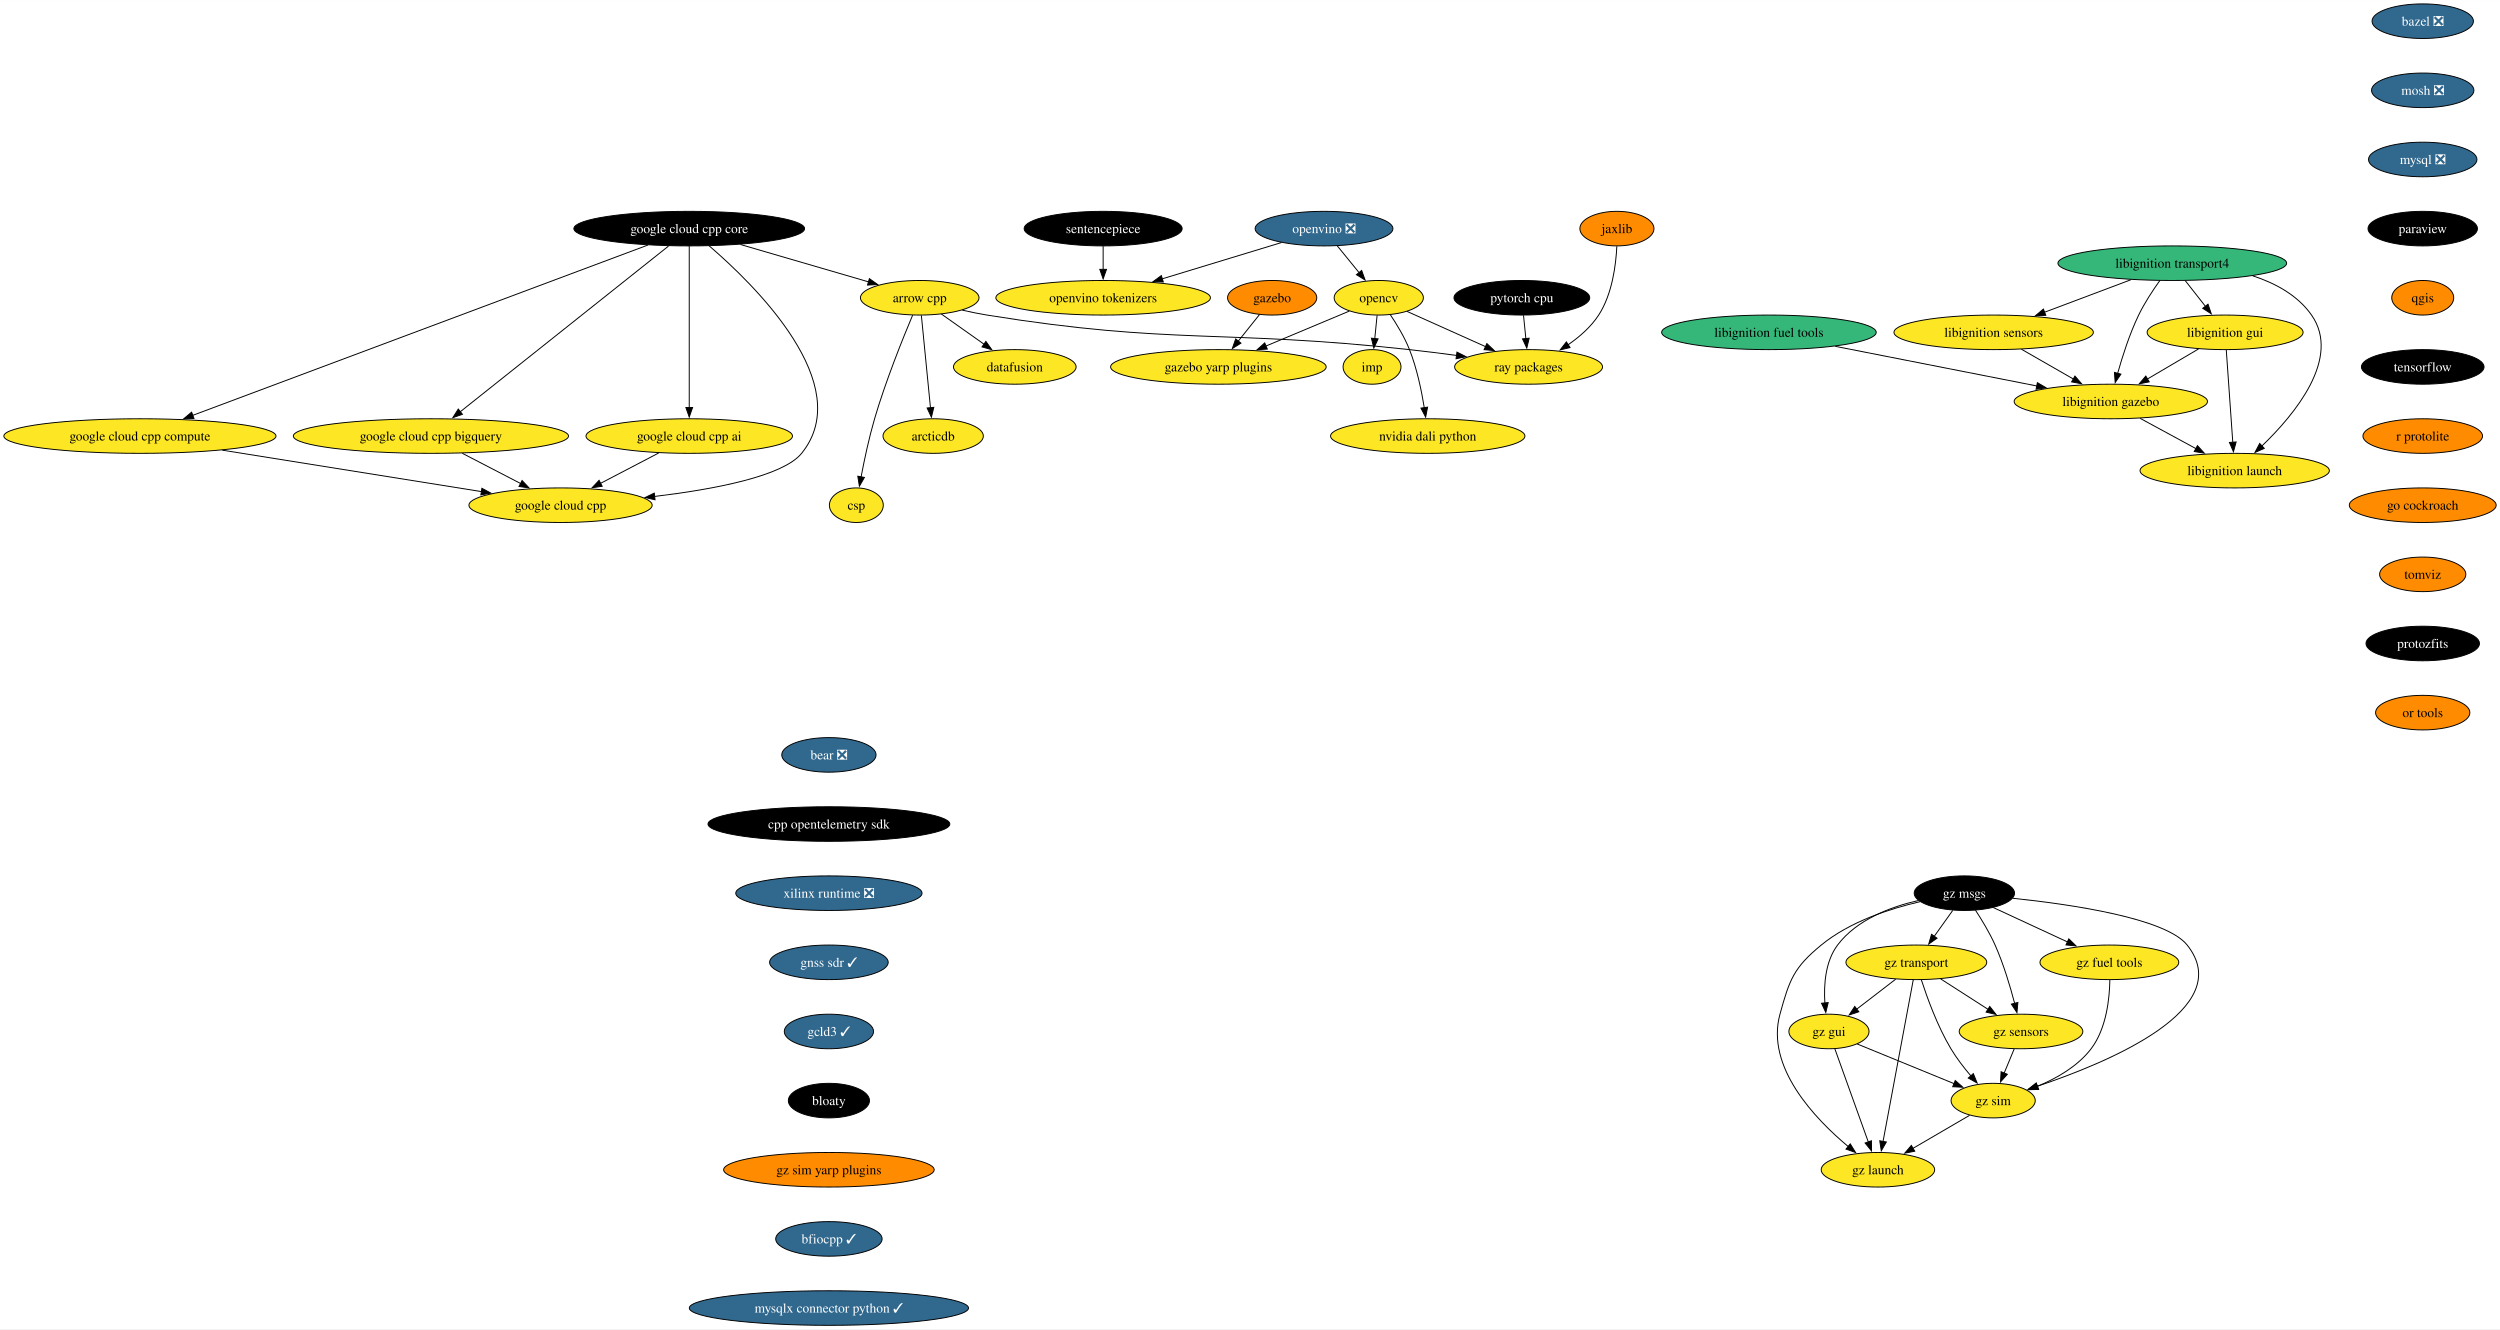
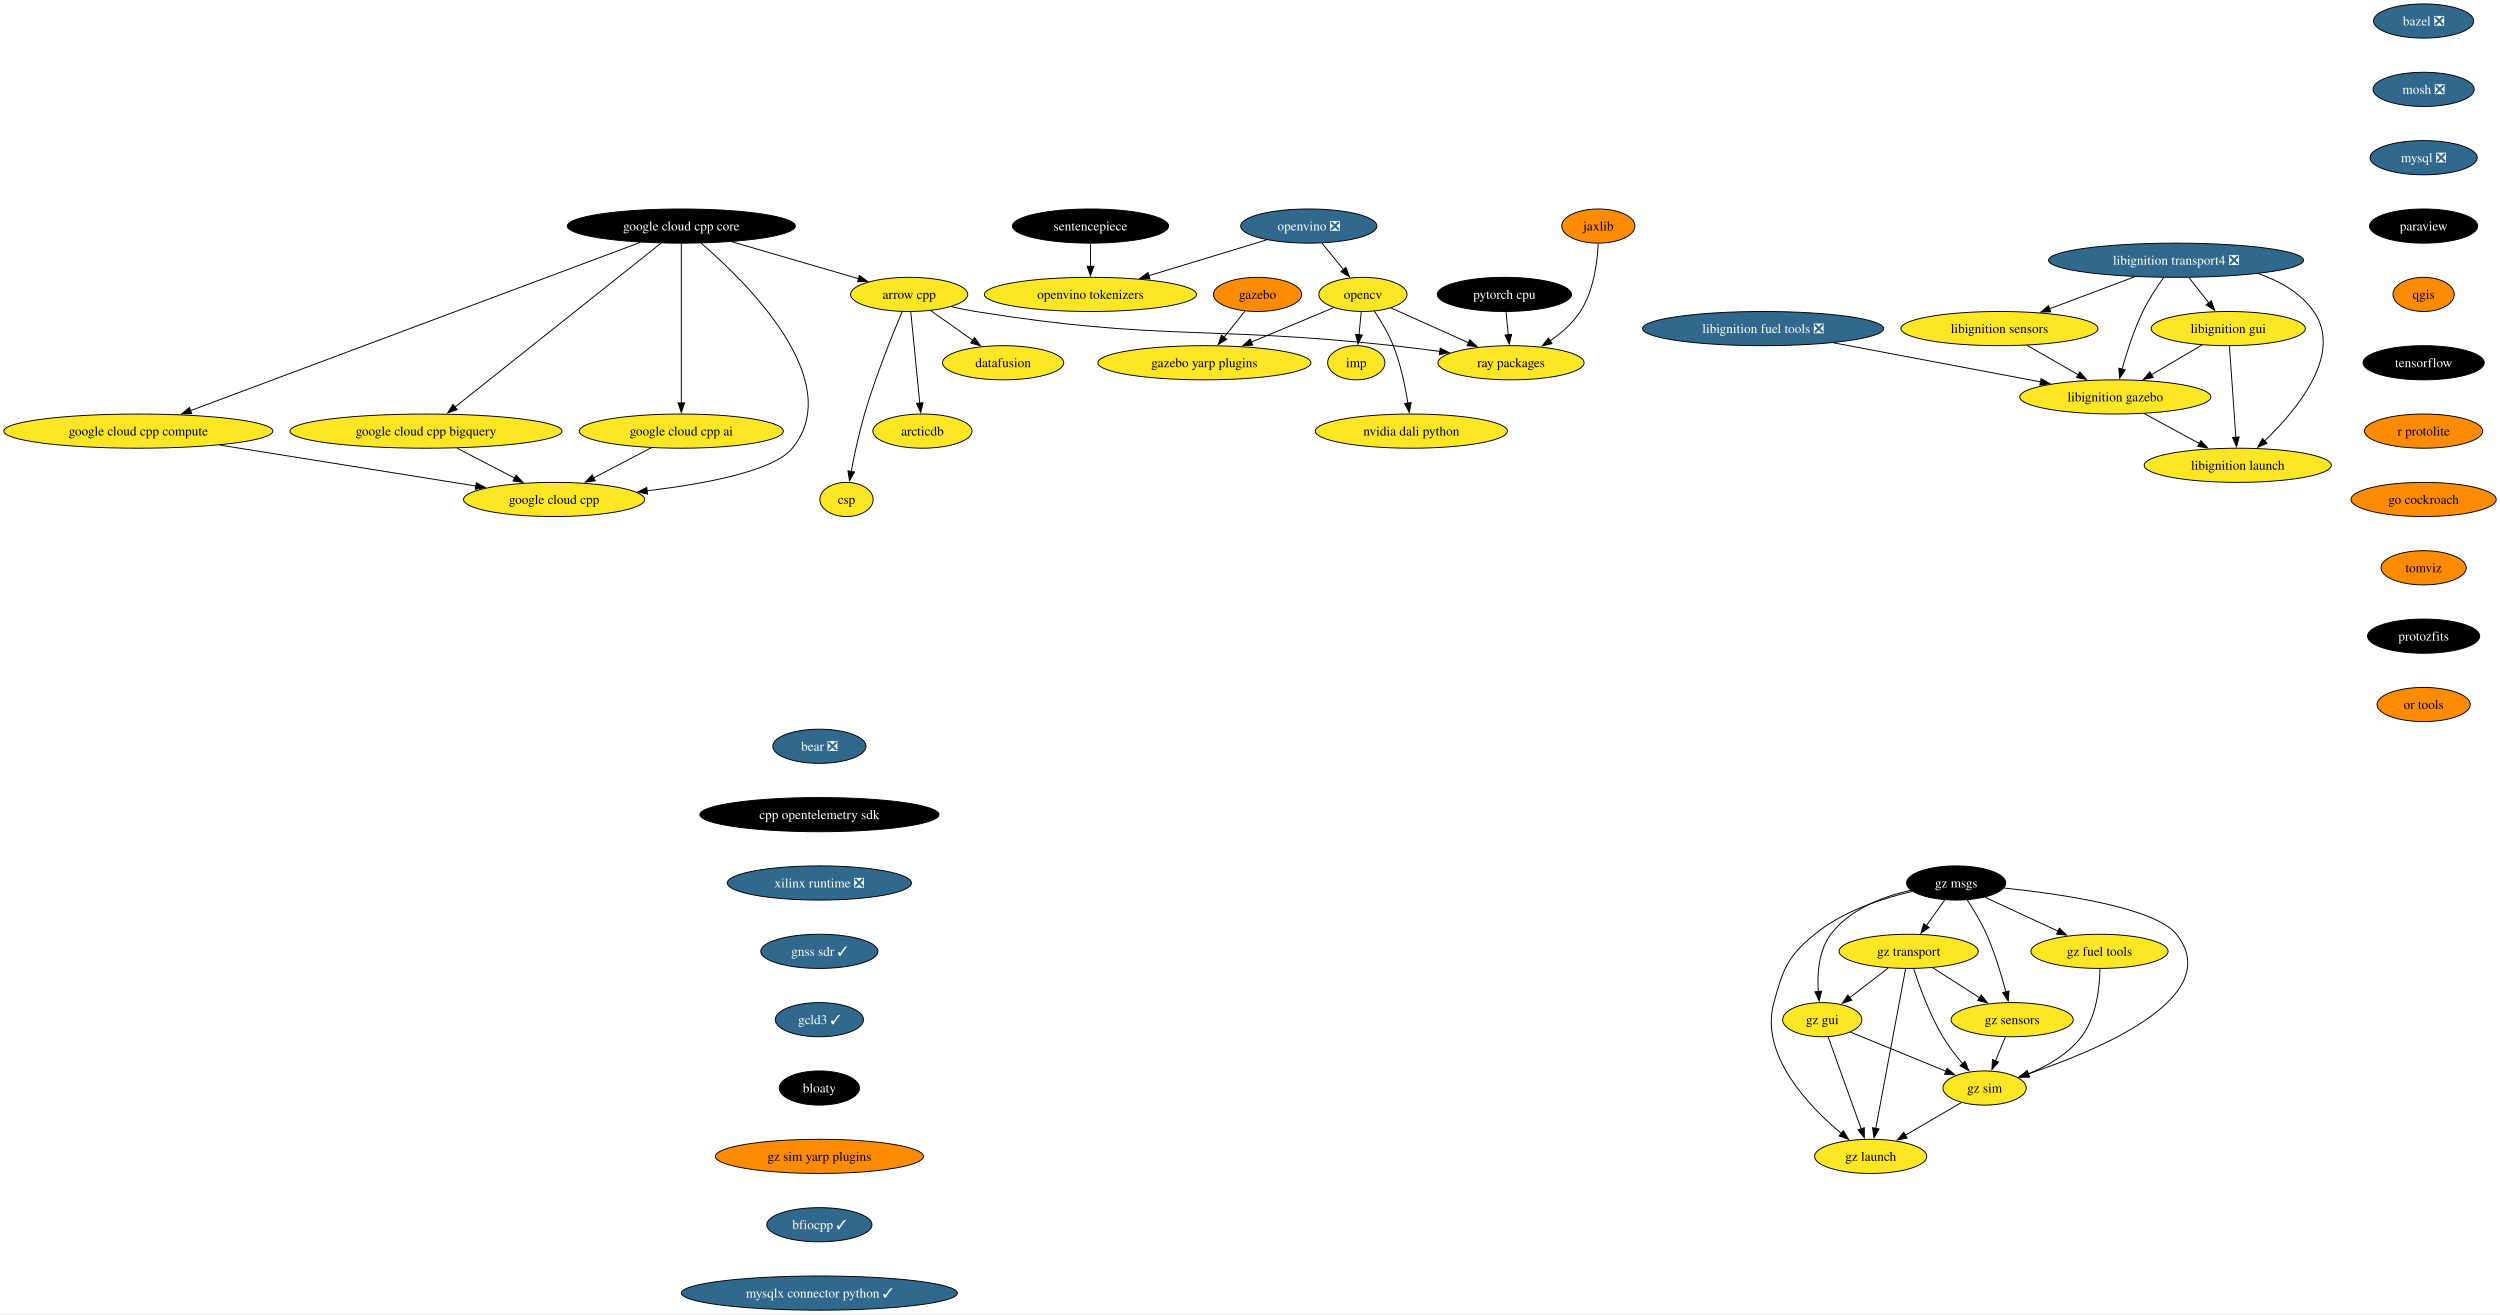
- <svg xmlns="http://www.w3.org/2000/svg" xmlns:xlink="http://www.w3.org/1999/xlink" width="2603pt" height="1384pt" viewBox="0.00 0.00 2603.24 1384.00">
+ <svg xmlns="http://www.w3.org/2000/svg" xmlns:xlink="http://www.w3.org/1999/xlink" width="2633pt" height="1384pt" viewBox="0.00 0.00 2633.50 1384.00">
  <g id="graph0" class="graph" transform="scale(1 1) rotate(0) translate(4 1380)">
-     <polygon fill="white" stroke="none" points="-4,4 -4,-1380 2599.24,-1380 2599.24,4 -4,4" />
+     <polygon fill="white" stroke="none" points="-4,4 -4,-1380 2629.5,-1380 2629.5,4 -4,4" />
    <g id="node1" class="node">
      <g id="a_node1">
        <a xlink:href="https://github.com/conda-forge/arrow-cpp-feedstock" xlink:title="arrow cpp">
          <ellipse fill="#fde725" stroke="black" cx="953.7" cy="-1070" rx="61.73" ry="18" />
          <text text-anchor="middle" x="953.7" y="-1065.33" font-family="Times,serif" font-size="14.00">arrow cpp</text>
        </a>
      </g>
    </g>
    <g id="node2" class="node">
      <g id="a_node2">
        <a xlink:href="https://github.com/conda-forge/ray-packages-feedstock" xlink:title="ray packages">
          <ellipse fill="#fde725" stroke="black" cx="1587.7" cy="-998" rx="76.99" ry="18" />
          <text text-anchor="middle" x="1587.7" y="-993.33" font-family="Times,serif" font-size="14.00">ray packages</text>
        </a>
      </g>
    </g>
    <g id="edge1" class="edge">
      <path fill="none" stroke="black" d="M997.92,-1057.15C1006.43,-1055.19 1015.3,-1053.35 1023.7,-1052 1217.4,-1020.75 1268.65,-1037.33 1463.7,-1016 1479.67,-1014.25 1496.76,-1012.1 1512.99,-1009.91" />
      <polygon fill="black" stroke="black" points="1513.13,-1013.43 1522.56,-1008.61 1512.18,-1006.49 1513.13,-1013.43" />
    </g>
    <g id="node3" class="node">
      <g id="a_node3">
        <a xlink:href="https://github.com/conda-forge/datafusion-feedstock" xlink:title="datafusion">
          <ellipse fill="#fde725" stroke="black" cx="1052.7" cy="-998" rx="63.84" ry="18" />
          <text text-anchor="middle" x="1052.7" y="-993.33" font-family="Times,serif" font-size="14.00">datafusion</text>
        </a>
      </g>
    </g>
    <g id="edge2" class="edge">
      <path fill="none" stroke="black" d="M976.16,-1053.12C989.36,-1043.78 1006.26,-1031.84 1020.81,-1021.55" />
      <polygon fill="black" stroke="black" points="1022.6,-1024.57 1028.75,-1015.94 1018.56,-1018.85 1022.6,-1024.57" />
    </g>
    <g id="node4" class="node">
      <g id="a_node4">
        <a xlink:href="https://github.com/conda-forge/arcticdb-feedstock" xlink:title="arcticdb">
          <ellipse fill="#fde725" stroke="black" cx="967.7" cy="-926" rx="52.26" ry="18" />
          <text text-anchor="middle" x="967.7" y="-921.33" font-family="Times,serif" font-size="14.00">arcticdb</text>
        </a>
      </g>
    </g>
    <g id="edge3" class="edge">
      <path fill="none" stroke="black" d="M955.42,-1051.59C957.78,-1027.61 962.07,-984.14 964.9,-955.42" />
      <polygon fill="black" stroke="black" points="968.37,-955.91 965.86,-945.62 961.4,-955.23 968.37,-955.91" />
    </g>
    <g id="node5" class="node">
      <g id="a_node5">
        <a xlink:href="https://github.com/conda-forge/csp-feedstock" xlink:title="csp">
          <ellipse fill="#fde725" stroke="black" cx="887.7" cy="-854" rx="28.06" ry="18" />
          <text text-anchor="middle" x="887.7" y="-849.33" font-family="Times,serif" font-size="14.00">csp</text>
        </a>
      </g>
    </g>
    <g id="edge4" class="edge">
      <path fill="none" stroke="black" d="M946.33,-1051.89C936.29,-1028.06 918.24,-983.38 906.7,-944 900.85,-924.04 896,-901.08 892.66,-883.48" />
      <polygon fill="black" stroke="black" points="896.12,-882.94 890.87,-873.74 889.23,-884.21 896.12,-882.94" />
    </g>
    <g id="node6" class="node">
      <g id="a_node6">
        <a xlink:href="https://github.com/conda-forge/bazel-feedstock/pull/247" xlink:title="bazel ❎">
-           <ellipse fill="#31688e" stroke="black" cx="2518.78" cy="-1358" rx="52.79" ry="18" />
-           <text text-anchor="middle" x="2518.78" y="-1353.32" font-family="Times,serif" font-size="14.00" fill="white">bazel ❎</text>
+           <ellipse fill="#31688e" stroke="black" cx="2549.04" cy="-1358" rx="52.79" ry="18" />
+           <text text-anchor="middle" x="2549.04" y="-1353.32" font-family="Times,serif" font-size="14.00" fill="white">bazel ❎</text>
        </a>
      </g>
    </g>
    <g id="node7" class="node">
      <g id="a_node7">
        <a xlink:href="https://github.com/conda-forge/mosh-feedstock/pull/41" xlink:title="mosh ❎">
-           <ellipse fill="#31688e" stroke="black" cx="2518.78" cy="-1286" rx="53.31" ry="18" />
-           <text text-anchor="middle" x="2518.78" y="-1281.32" font-family="Times,serif" font-size="14.00" fill="white">mosh ❎</text>
+           <ellipse fill="#31688e" stroke="black" cx="2549.04" cy="-1286" rx="53.31" ry="18" />
+           <text text-anchor="middle" x="2549.04" y="-1281.32" font-family="Times,serif" font-size="14.00" fill="white">mosh ❎</text>
        </a>
      </g>
    </g>
    <g id="node8" class="node">
      <g id="a_node8">
        <a xlink:href="https://github.com/conda-forge/mysql-feedstock/pull/104" xlink:title="mysql ❎">
-           <ellipse fill="#31688e" stroke="black" cx="2518.78" cy="-1214" rx="56.47" ry="18" />
-           <text text-anchor="middle" x="2518.78" y="-1209.32" font-family="Times,serif" font-size="14.00" fill="white">mysql ❎</text>
+           <ellipse fill="#31688e" stroke="black" cx="2549.04" cy="-1214" rx="56.47" ry="18" />
+           <text text-anchor="middle" x="2549.04" y="-1209.32" font-family="Times,serif" font-size="14.00" fill="white">mysql ❎</text>
        </a>
      </g>
    </g>
    <g id="node9" class="node">
      <g id="a_node9">
        <a xlink:href="https://github.com/conda-forge/paraview-feedstock" xlink:title="paraview">
-           <ellipse fill="#000000" stroke="black" cx="2518.78" cy="-1142" rx="57" ry="18" />
-           <text text-anchor="middle" x="2518.78" y="-1137.33" font-family="Times,serif" font-size="14.00" fill="white">paraview</text>
+           <ellipse fill="#000000" stroke="black" cx="2549.04" cy="-1142" rx="57" ry="18" />
+           <text text-anchor="middle" x="2549.04" y="-1137.33" font-family="Times,serif" font-size="14.00" fill="white">paraview</text>
        </a>
      </g>
    </g>
    <g id="node14" class="node">
      <g id="a_node14">
        <a xlink:href="https://github.com/conda-forge/qgis-feedstock" xlink:title="qgis">
-           <ellipse fill="#ff8c00" stroke="black" cx="2518.78" cy="-1070" rx="32.27" ry="18" />
-           <text text-anchor="middle" x="2518.78" y="-1065.33" font-family="Times,serif" font-size="14.00">qgis</text>
+           <ellipse fill="#ff8c00" stroke="black" cx="2549.04" cy="-1070" rx="32.27" ry="18" />
+           <text text-anchor="middle" x="2549.04" y="-1065.33" font-family="Times,serif" font-size="14.00">qgis</text>
        </a>
      </g>
    </g>
    <g id="node10" class="node">
      <g id="a_node10">
        <a xlink:href="https://github.com/conda-forge/opencv-feedstock" xlink:title="opencv">
          <ellipse fill="#fde725" stroke="black" cx="1431.7" cy="-1070" rx="46.47" ry="18" />
          <text text-anchor="middle" x="1431.7" y="-1065.33" font-family="Times,serif" font-size="14.00">opencv</text>
        </a>
      </g>
    </g>
    <g id="edge8" class="edge">
      <path fill="none" stroke="black" d="M1461.04,-1055.83C1484.08,-1045.5 1516.55,-1030.93 1542.85,-1019.13" />
      <polygon fill="black" stroke="black" points="1544.25,-1022.33 1551.94,-1015.05 1541.38,-1015.95 1544.25,-1022.33" />
    </g>
    <g id="node11" class="node">
      <g id="a_node11">
        <a xlink:href="https://github.com/conda-forge/imp-feedstock" xlink:title="imp">
          <ellipse fill="#fde725" stroke="black" cx="1424.7" cy="-998" rx="30.16" ry="18" />
          <text text-anchor="middle" x="1424.7" y="-993.33" font-family="Times,serif" font-size="14.00">imp</text>
        </a>
      </g>
    </g>
    <g id="edge9" class="edge">
      <path fill="none" stroke="black" d="M1429.97,-1051.7C1429.24,-1044.41 1428.37,-1035.73 1427.55,-1027.54" />
      <polygon fill="black" stroke="black" points="1431.04,-1027.21 1426.56,-1017.61 1424.07,-1027.91 1431.04,-1027.21" />
    </g>
    <g id="node12" class="node">
      <g id="a_node12">
        <a xlink:href="https://github.com/conda-forge/gazebo-yarp-plugins-feedstock" xlink:title="gazebo yarp plugins">
          <ellipse fill="#fde725" stroke="black" cx="1264.7" cy="-998" rx="112.24" ry="18" />
          <text text-anchor="middle" x="1264.7" y="-993.33" font-family="Times,serif" font-size="14.00">gazebo yarp plugins</text>
        </a>
      </g>
    </g>
    <g id="edge10" class="edge">
      <path fill="none" stroke="black" d="M1401.07,-1056.16C1376.77,-1045.98 1342.33,-1031.54 1314.14,-1019.72" />
      <polygon fill="black" stroke="black" points="1315.64,-1016.56 1305.07,-1015.92 1312.94,-1023.01 1315.64,-1016.56" />
    </g>
    <g id="node13" class="node">
      <g id="a_node13">
        <a xlink:href="https://github.com/conda-forge/nvidia-dali-python-feedstock" xlink:title="nvidia dali python">
          <ellipse fill="#fde725" stroke="black" cx="1482.7" cy="-926" rx="101.19" ry="18" />
          <text text-anchor="middle" x="1482.7" y="-921.33" font-family="Times,serif" font-size="14.00">nvidia dali python</text>
        </a>
      </g>
    </g>
    <g id="edge11" class="edge">
      <path fill="none" stroke="black" d="M1443.59,-1052.56C1450.39,-1042.46 1458.56,-1028.99 1463.7,-1016 1471.4,-996.54 1476.22,-973.4 1479.07,-955.59" />
      <polygon fill="black" stroke="black" points="1482.53,-956.12 1480.53,-945.72 1475.61,-955.1 1482.53,-956.12" />
    </g>
    <g id="node15" class="node">
      <g id="a_node15">
        <a xlink:href="https://github.com/conda-forge/tensorflow-feedstock" xlink:title="tensorflow">
-           <ellipse fill="#000000" stroke="black" cx="2518.78" cy="-998" rx="63.84" ry="18" />
-           <text text-anchor="middle" x="2518.78" y="-993.33" font-family="Times,serif" font-size="14.00" fill="white">tensorflow</text>
+           <ellipse fill="#000000" stroke="black" cx="2549.04" cy="-998" rx="63.84" ry="18" />
+           <text text-anchor="middle" x="2549.04" y="-993.33" font-family="Times,serif" font-size="14.00" fill="white">tensorflow</text>
        </a>
      </g>
    </g>
    <g id="node16" class="node">
      <g id="a_node16">
        <a xlink:href="https://github.com/conda-forge/r-protolite-feedstock" xlink:title="r protolite">
-           <ellipse fill="#ff8c00" stroke="black" cx="2518.78" cy="-926" rx="62.26" ry="18" />
-           <text text-anchor="middle" x="2518.78" y="-921.33" font-family="Times,serif" font-size="14.00">r protolite</text>
+           <ellipse fill="#ff8c00" stroke="black" cx="2549.04" cy="-926" rx="62.26" ry="18" />
+           <text text-anchor="middle" x="2549.04" y="-921.33" font-family="Times,serif" font-size="14.00">r protolite</text>
        </a>
      </g>
    </g>
    <g id="node17" class="node">
      <g id="a_node17">
        <a xlink:href="https://github.com/conda-forge/go-cockroach-feedstock" xlink:title="go cockroach">
-           <ellipse fill="#ff8c00" stroke="black" cx="2518.78" cy="-854" rx="76.46" ry="18" />
-           <text text-anchor="middle" x="2518.78" y="-849.33" font-family="Times,serif" font-size="14.00">go cockroach</text>
+           <ellipse fill="#ff8c00" stroke="black" cx="2549.04" cy="-854" rx="76.46" ry="18" />
+           <text text-anchor="middle" x="2549.04" y="-849.33" font-family="Times,serif" font-size="14.00">go cockroach</text>
        </a>
      </g>
    </g>
    <g id="node28" class="node">
      <g id="a_node28">
        <a xlink:href="https://github.com/conda-forge/tomviz-feedstock" xlink:title="tomviz">
-           <ellipse fill="#ff8c00" stroke="black" cx="2518.78" cy="-782" rx="44.9" ry="18" />
-           <text text-anchor="middle" x="2518.78" y="-777.33" font-family="Times,serif" font-size="14.00">tomviz</text>
+           <ellipse fill="#ff8c00" stroke="black" cx="2549.04" cy="-782" rx="44.9" ry="18" />
+           <text text-anchor="middle" x="2549.04" y="-777.33" font-family="Times,serif" font-size="14.00">tomviz</text>
        </a>
      </g>
    </g>
    <g id="node18" class="node">
      <g id="a_node18">
        <a xlink:href="https://github.com/conda-forge/pytorch-cpu-feedstock" xlink:title="pytorch cpu">
          <ellipse fill="#000000" stroke="black" cx="1580.7" cy="-1070" rx="70.68" ry="18" />
          <text text-anchor="middle" x="1580.7" y="-1065.33" font-family="Times,serif" font-size="14.00" fill="white">pytorch cpu</text>
        </a>
      </g>
    </g>
    <g id="edge16" class="edge">
      <path fill="none" stroke="black" d="M1582.43,-1051.7C1583.16,-1044.41 1584.03,-1035.73 1584.85,-1027.54" />
      <polygon fill="black" stroke="black" points="1588.33,-1027.91 1585.84,-1017.61 1581.36,-1027.21 1588.33,-1027.91" />
    </g>
    <g id="node19" class="node">
      <g id="a_node19">
        <a xlink:href="https://github.com/conda-forge/jaxlib-feedstock" xlink:title="jaxlib">
          <ellipse fill="#ff8c00" stroke="black" cx="1679.7" cy="-1142" rx="38.58" ry="18" />
          <text text-anchor="middle" x="1679.7" y="-1137.33" font-family="Times,serif" font-size="14.00">jaxlib</text>
        </a>
      </g>
    </g>
    <g id="edge17" class="edge">
      <path fill="none" stroke="black" d="M1679.59,-1123.54C1678.7,-1104.51 1674.91,-1073.85 1660.7,-1052 1652.68,-1039.67 1640.73,-1029.26 1628.8,-1021.01" />
      <polygon fill="black" stroke="black" points="1630.88,-1018.19 1620.58,-1015.69 1627.07,-1024.06 1630.88,-1018.19" />
    </g>
    <g id="node20" class="node">
      <g id="a_node20">
-         <a xlink:href="https://github.com/conda-forge/libignition-transport4-feedstock" xlink:title="libignition transport4">
-           <ellipse fill="#35b779" stroke="black" cx="2257.99" cy="-1106" rx="119.08" ry="18" />
-           <text text-anchor="middle" x="2257.99" y="-1101.33" font-family="Times,serif" font-size="14.00">libignition transport4</text>
+         <a xlink:href="https://github.com/conda-forge/libignition-transport4-feedstock/pull/102" xlink:title="libignition transport4 ❎">
+           <ellipse fill="#31688e" stroke="black" cx="2288.25" cy="-1106" rx="134.33" ry="18" />
+           <text text-anchor="middle" x="2288.25" y="-1101.33" font-family="Times,serif" font-size="14.00" fill="white">libignition transport4 ❎</text>
        </a>
      </g>
    </g>
    <g id="node21" class="node">
      <g id="a_node21">
        <a xlink:href="https://github.com/conda-forge/libignition-sensors-feedstock" xlink:title="libignition sensors">
-           <ellipse fill="#fde725" stroke="black" cx="2071.99" cy="-1034" rx="103.82" ry="18" />
-           <text text-anchor="middle" x="2071.99" y="-1029.33" font-family="Times,serif" font-size="14.00">libignition sensors</text>
+           <ellipse fill="#fde725" stroke="black" cx="2102.25" cy="-1034" rx="103.82" ry="18" />
+           <text text-anchor="middle" x="2102.25" y="-1029.33" font-family="Times,serif" font-size="14.00">libignition sensors</text>
        </a>
      </g>
    </g>
    <g id="edge18" class="edge">
-       <path fill="none" stroke="black" d="M2214.85,-1088.76C2188.02,-1078.67 2153.32,-1065.61 2124.84,-1054.89" />
-       <polygon fill="black" stroke="black" points="2126.27,-1051.69 2115.67,-1051.44 2123.8,-1058.24 2126.27,-1051.69" />
+       <path fill="none" stroke="black" d="M2244.64,-1088.59C2217.79,-1078.48 2183.2,-1065.47 2154.84,-1054.79" />
+       <polygon fill="black" stroke="black" points="2156.31,-1051.61 2145.72,-1051.36 2153.85,-1058.16 2156.31,-1051.61" />
    </g>
    <g id="node22" class="node">
      <g id="a_node22">
        <a xlink:href="https://github.com/conda-forge/libignition-gui-feedstock" xlink:title="libignition gui">
-           <ellipse fill="#fde725" stroke="black" cx="2312.99" cy="-1034" rx="81.2" ry="18" />
-           <text text-anchor="middle" x="2312.99" y="-1029.33" font-family="Times,serif" font-size="14.00">libignition gui</text>
+           <ellipse fill="#fde725" stroke="black" cx="2343.25" cy="-1034" rx="81.2" ry="18" />
+           <text text-anchor="middle" x="2343.25" y="-1029.33" font-family="Times,serif" font-size="14.00">libignition gui</text>
        </a>
      </g>
    </g>
    <g id="edge19" class="edge">
-       <path fill="none" stroke="black" d="M2271.59,-1087.7C2277.92,-1079.64 2285.58,-1069.89 2292.58,-1060.98" />
-       <polygon fill="black" stroke="black" points="2295.19,-1063.32 2298.62,-1053.29 2289.69,-1059 2295.19,-1063.32" />
+       <path fill="none" stroke="black" d="M2301.84,-1087.7C2308.17,-1079.64 2315.83,-1069.89 2322.83,-1060.98" />
+       <polygon fill="black" stroke="black" points="2325.45,-1063.32 2328.88,-1053.29 2319.94,-1059 2325.45,-1063.32" />
    </g>
    <g id="node23" class="node">
      <g id="a_node23">
        <a xlink:href="https://github.com/conda-forge/libignition-gazebo-feedstock" xlink:title="libignition gazebo">
-           <ellipse fill="#fde725" stroke="black" cx="2193.99" cy="-962" rx="100.66" ry="18" />
-           <text text-anchor="middle" x="2193.99" y="-957.33" font-family="Times,serif" font-size="14.00">libignition gazebo</text>
+           <ellipse fill="#fde725" stroke="black" cx="2224.25" cy="-962" rx="100.66" ry="18" />
+           <text text-anchor="middle" x="2224.25" y="-957.33" font-family="Times,serif" font-size="14.00">libignition gazebo</text>
        </a>
      </g>
    </g>
    <g id="edge20" class="edge">
-       <path fill="none" stroke="black" d="M2245.09,-1088.03C2237.87,-1077.96 2229.12,-1064.71 2222.99,-1052 2213.55,-1032.43 2206.06,-1009.02 2201.06,-991.13" />
-       <polygon fill="black" stroke="black" points="2204.51,-990.47 2198.53,-981.72 2197.75,-992.28 2204.51,-990.47" />
+       <path fill="none" stroke="black" d="M2275.35,-1088.03C2268.13,-1077.96 2259.38,-1064.71 2253.25,-1052 2243.81,-1032.43 2236.32,-1009.02 2231.32,-991.13" />
+       <polygon fill="black" stroke="black" points="2234.77,-990.47 2228.79,-981.72 2228.01,-992.28 2234.77,-990.47" />
    </g>
    <g id="node24" class="node">
      <g id="a_node24">
        <a xlink:href="https://github.com/conda-forge/libignition-launch-feedstock" xlink:title="libignition launch">
-           <ellipse fill="#fde725" stroke="black" cx="2322.99" cy="-890" rx="98.56" ry="18" />
-           <text text-anchor="middle" x="2322.99" y="-885.33" font-family="Times,serif" font-size="14.00">libignition launch</text>
+           <ellipse fill="#fde725" stroke="black" cx="2353.25" cy="-890" rx="98.56" ry="18" />
+           <text text-anchor="middle" x="2353.25" y="-885.33" font-family="Times,serif" font-size="14.00">libignition launch</text>
        </a>
      </g>
    </g>
    <g id="edge21" class="edge">
-       <path fill="none" stroke="black" d="M2341.74,-1092.87C2365.42,-1085.14 2388.63,-1072.54 2402.99,-1052 2434.32,-1007.2 2385.33,-948.33 2351.26,-915.62" />
-       <polygon fill="black" stroke="black" points="2353.78,-913.19 2344.09,-908.93 2349.01,-918.31 2353.78,-913.19" />
+       <path fill="none" stroke="black" d="M2375.03,-1091.85C2397.65,-1084.05 2419.5,-1071.66 2433.25,-1052 2464.58,-1007.2 2415.58,-948.33 2381.52,-915.62" />
+       <polygon fill="black" stroke="black" points="2384.04,-913.19 2374.34,-908.93 2379.27,-918.31 2384.04,-913.19" />
    </g>
    <g id="edge22" class="edge">
-       <path fill="none" stroke="black" d="M2100.9,-1016.41C2117.04,-1007.15 2137.37,-995.49 2154.91,-985.42" />
-       <polygon fill="black" stroke="black" points="2156.62,-988.48 2163.55,-980.47 2153.14,-982.41 2156.62,-988.48" />
+       <path fill="none" stroke="black" d="M2131.16,-1016.41C2147.3,-1007.15 2167.63,-995.49 2185.17,-985.42" />
+       <polygon fill="black" stroke="black" points="2186.88,-988.48 2193.81,-980.47 2183.39,-982.41 2186.88,-988.48" />
    </g>
    <g id="edge23" class="edge">
-       <path fill="none" stroke="black" d="M2285.39,-1016.76C2269.55,-1007.45 2249.43,-995.61 2232.1,-985.41" />
-       <polygon fill="black" stroke="black" points="2233.97,-982.45 2223.57,-980.4 2230.42,-988.49 2233.97,-982.45" />
+       <path fill="none" stroke="black" d="M2315.65,-1016.76C2299.81,-1007.45 2279.68,-995.61 2262.35,-985.41" />
+       <polygon fill="black" stroke="black" points="2264.22,-982.45 2253.83,-980.4 2260.68,-988.49 2264.22,-982.45" />
    </g>
    <g id="edge24" class="edge">
-       <path fill="none" stroke="black" d="M2314.22,-1015.59C2315.91,-991.61 2318.97,-948.14 2320.99,-919.42" />
-       <polygon fill="black" stroke="black" points="2324.47,-919.84 2321.68,-909.62 2317.49,-919.35 2324.47,-919.84" />
+       <path fill="none" stroke="black" d="M2344.48,-1015.59C2346.16,-991.61 2349.23,-948.14 2351.25,-919.42" />
+       <polygon fill="black" stroke="black" points="2354.73,-919.84 2351.94,-909.62 2347.74,-919.35 2354.73,-919.84" />
    </g>
    <g id="edge25" class="edge">
-       <path fill="none" stroke="black" d="M2224.56,-944.41C2241.91,-935 2263.84,-923.1 2282.6,-912.92" />
-       <polygon fill="black" stroke="black" points="2284.19,-916.04 2291.31,-908.19 2280.85,-909.89 2284.19,-916.04" />
+       <path fill="none" stroke="black" d="M2254.82,-944.41C2272.17,-935 2294.1,-923.1 2312.85,-912.92" />
+       <polygon fill="black" stroke="black" points="2314.45,-916.04 2321.57,-908.19 2311.11,-909.89 2314.45,-916.04" />
    </g>
    <g id="node25" class="node">
      <g id="a_node25">
        <a xlink:href="https://github.com/conda-forge/gazebo-feedstock" xlink:title="gazebo">
          <ellipse fill="#ff8c00" stroke="black" cx="1320.7" cy="-1070" rx="46.47" ry="18" />
          <text text-anchor="middle" x="1320.7" y="-1065.33" font-family="Times,serif" font-size="14.00">gazebo</text>
        </a>
      </g>
    </g>
    <g id="edge26" class="edge">
      <path fill="none" stroke="black" d="M1307.43,-1052.41C1300.83,-1044.16 1292.71,-1034.01 1285.32,-1024.78" />
      <polygon fill="black" stroke="black" points="1288.19,-1022.76 1279.21,-1017.14 1282.72,-1027.13 1288.19,-1022.76" />
    </g>
    <g id="node26" class="node">
      <g id="a_node26">
-         <a xlink:href="https://github.com/conda-forge/libignition-fuel-tools-feedstock" xlink:title="libignition fuel tools">
-           <ellipse fill="#35b779" stroke="black" cx="1837.99" cy="-1034" rx="111.71" ry="18" />
-           <text text-anchor="middle" x="1837.99" y="-1029.33" font-family="Times,serif" font-size="14.00">libignition fuel tools</text>
+         <a xlink:href="https://github.com/conda-forge/libignition-fuel-tools-feedstock/pull/96" xlink:title="libignition fuel tools ❎">
+           <ellipse fill="#31688e" stroke="black" cx="1853.25" cy="-1034" rx="126.97" ry="18" />
+           <text text-anchor="middle" x="1853.25" y="-1029.33" font-family="Times,serif" font-size="14.00" fill="white">libignition fuel tools ❎</text>
        </a>
      </g>
    </g>
    <g id="edge27" class="edge">
-       <path fill="none" stroke="black" d="M1907.06,-1019.42C1967.33,-1007.57 2054.69,-990.39 2117.16,-978.11" />
-       <polygon fill="black" stroke="black" points="2117.51,-981.61 2126.64,-976.24 2116.16,-974.74 2117.51,-981.61" />
+       <path fill="none" stroke="black" d="M1927.44,-1019C1990.57,-1007.09 2081.01,-990.03 2145.43,-977.87" />
+       <polygon fill="black" stroke="black" points="2146.08,-981.31 2155.26,-976.02 2144.78,-974.43 2146.08,-981.31" />
    </g>
    <g id="node27" class="node">
      <g id="a_node27">
        <a xlink:href="https://github.com/conda-forge/google-cloud-cpp-feedstock" xlink:title="google cloud cpp">
          <ellipse fill="#fde725" stroke="black" cx="579.7" cy="-854" rx="95.4" ry="18" />
          <text text-anchor="middle" x="579.7" y="-849.33" font-family="Times,serif" font-size="14.00">google cloud cpp</text>
        </a>
      </g>
    </g>
    <g id="node31" class="node">
      <g id="a_node31">
        <a xlink:href="https://github.com/conda-forge/protozfits-feedstock" xlink:title="protozfits">
-           <ellipse fill="#000000" stroke="black" cx="2518.78" cy="-710" rx="59.1" ry="18" />
-           <text text-anchor="middle" x="2518.78" y="-705.33" font-family="Times,serif" font-size="14.00" fill="white">protozfits</text>
+           <ellipse fill="#000000" stroke="black" cx="2549.04" cy="-710" rx="59.1" ry="18" />
+           <text text-anchor="middle" x="2549.04" y="-705.33" font-family="Times,serif" font-size="14.00" fill="white">protozfits</text>
        </a>
      </g>
    </g>
    <g id="node29" class="node">
      <g id="a_node29">
        <a xlink:href="https://github.com/conda-forge/sentencepiece-feedstock" xlink:title="sentencepiece">
          <ellipse fill="#000000" stroke="black" cx="1144.7" cy="-1142" rx="82.25" ry="18" />
          <text text-anchor="middle" x="1144.7" y="-1137.33" font-family="Times,serif" font-size="14.00" fill="white">sentencepiece</text>
        </a>
      </g>
    </g>
    <g id="node30" class="node">
      <g id="a_node30">
        <a xlink:href="https://github.com/conda-forge/openvino-tokenizers-feedstock" xlink:title="openvino tokenizers">
          <ellipse fill="#fde725" stroke="black" cx="1144.7" cy="-1070" rx="111.71" ry="18" />
          <text text-anchor="middle" x="1144.7" y="-1065.33" font-family="Times,serif" font-size="14.00">openvino tokenizers</text>
        </a>
      </g>
    </g>
    <g id="edge29" class="edge">
      <path fill="none" stroke="black" d="M1144.7,-1123.7C1144.7,-1116.41 1144.7,-1107.73 1144.7,-1099.54" />
      <polygon fill="black" stroke="black" points="1148.2,-1099.62 1144.7,-1089.62 1141.2,-1099.62 1148.2,-1099.62" />
    </g>
    <g id="node32" class="node">
      <g id="a_node32">
        <a xlink:href="https://github.com/conda-forge/or-tools-feedstock" xlink:title="or tools">
-           <ellipse fill="#ff8c00" stroke="black" cx="2518.78" cy="-638" rx="49.1" ry="18" />
-           <text text-anchor="middle" x="2518.78" y="-633.33" font-family="Times,serif" font-size="14.00">or tools</text>
+           <ellipse fill="#ff8c00" stroke="black" cx="2549.04" cy="-638" rx="49.1" ry="18" />
+           <text text-anchor="middle" x="2549.04" y="-633.33" font-family="Times,serif" font-size="14.00">or tools</text>
        </a>
      </g>
    </g>
    <g id="node33" class="node">
      <g id="a_node33">
        <a xlink:href="https://github.com/conda-forge/bear-feedstock/pull/52" xlink:title="bear ❎">
          <ellipse fill="#31688e" stroke="black" cx="859.14" cy="-594" rx="49.1" ry="18" />
          <text text-anchor="middle" x="859.14" y="-589.33" font-family="Times,serif" font-size="14.00" fill="white">bear ❎</text>
        </a>
      </g>
    </g>
    <g id="node34" class="node">
      <g id="a_node34">
        <a xlink:href="https://github.com/conda-forge/cpp-opentelemetry-sdk-feedstock" xlink:title="cpp opentelemetry sdk">
          <ellipse fill="#000000" stroke="black" cx="859.14" cy="-522" rx="125.92" ry="18" />
          <text text-anchor="middle" x="859.14" y="-517.33" font-family="Times,serif" font-size="14.00" fill="white">cpp opentelemetry sdk</text>
        </a>
      </g>
    </g>
    <g id="node35" class="node">
      <g id="a_node35">
        <a xlink:href="https://github.com/conda-forge/xilinx-runtime-feedstock/pull/38" xlink:title="xilinx runtime ❎">
          <ellipse fill="#31688e" stroke="black" cx="859.14" cy="-450" rx="96.98" ry="18" />
          <text text-anchor="middle" x="859.14" y="-445.32" font-family="Times,serif" font-size="14.00" fill="white">xilinx runtime ❎</text>
        </a>
      </g>
    </g>
    <g id="node36" class="node">
      <g id="a_node36">
        <a xlink:href="https://github.com/conda-forge/gnss-sdr-feedstock/pull/30" xlink:title="gnss sdr ✓">
          <ellipse fill="#31688e" stroke="black" cx="859.14" cy="-378" rx="61.73" ry="18" />
          <text text-anchor="middle" x="859.14" y="-373.32" font-family="Times,serif" font-size="14.00" fill="white">gnss sdr ✓</text>
        </a>
      </g>
    </g>
    <g id="node45" class="node">
      <g id="a_node45">
        <a xlink:href="https://github.com/conda-forge/gcld3-feedstock/pull/14" xlink:title="gcld3 ✓">
          <ellipse fill="#31688e" stroke="black" cx="859.14" cy="-306" rx="46.47" ry="18" />
          <text text-anchor="middle" x="859.14" y="-301.32" font-family="Times,serif" font-size="14.00" fill="white">gcld3 ✓</text>
        </a>
      </g>
    </g>
    <g id="node37" class="node">
      <g id="a_node37">
        <a xlink:href="https://github.com/conda-forge/gz-msgs-feedstock" xlink:title="gz msgs">
-           <ellipse fill="#000000" stroke="black" cx="2041.48" cy="-450" rx="52.26" ry="18" />
-           <text text-anchor="middle" x="2041.48" y="-445.32" font-family="Times,serif" font-size="14.00" fill="white">gz msgs</text>
+           <ellipse fill="#000000" stroke="black" cx="2056.61" cy="-450" rx="52.26" ry="18" />
+           <text text-anchor="middle" x="2056.61" y="-445.32" font-family="Times,serif" font-size="14.00" fill="white">gz msgs</text>
        </a>
      </g>
    </g>
    <g id="node38" class="node">
      <g id="a_node38">
        <a xlink:href="https://github.com/conda-forge/gz-transport-feedstock" xlink:title="gz transport">
-           <ellipse fill="#fde725" stroke="black" cx="1991.48" cy="-378" rx="73.3" ry="18" />
-           <text text-anchor="middle" x="1991.48" y="-373.32" font-family="Times,serif" font-size="14.00">gz transport</text>
+           <ellipse fill="#fde725" stroke="black" cx="2006.61" cy="-378" rx="73.3" ry="18" />
+           <text text-anchor="middle" x="2006.61" y="-373.32" font-family="Times,serif" font-size="14.00">gz transport</text>
        </a>
      </g>
    </g>
    <g id="edge35" class="edge">
-       <path fill="none" stroke="black" d="M2029.38,-432.05C2023.61,-423.97 2016.57,-414.12 2010.14,-405.11" />
-       <polygon fill="black" stroke="black" points="2013.02,-403.12 2004.36,-397.02 2007.32,-407.19 2013.02,-403.12" />
+       <path fill="none" stroke="black" d="M2044.51,-432.05C2038.74,-423.97 2031.7,-414.12 2025.26,-405.11" />
+       <polygon fill="black" stroke="black" points="2028.15,-403.12 2019.48,-397.02 2022.45,-407.19 2028.15,-403.12" />
    </g>
    <g id="node39" class="node">
      <g id="a_node39">
        <a xlink:href="https://github.com/conda-forge/gz-fuel-tools-feedstock" xlink:title="gz fuel tools">
-           <ellipse fill="#fde725" stroke="black" cx="2192.48" cy="-378" rx="72.25" ry="18" />
-           <text text-anchor="middle" x="2192.48" y="-373.32" font-family="Times,serif" font-size="14.00">gz fuel tools</text>
+           <ellipse fill="#fde725" stroke="black" cx="2207.61" cy="-378" rx="72.25" ry="18" />
+           <text text-anchor="middle" x="2207.61" y="-373.32" font-family="Times,serif" font-size="14.00">gz fuel tools</text>
        </a>
      </g>
    </g>
    <g id="edge36" class="edge">
-       <path fill="none" stroke="black" d="M2071.68,-435C2093.82,-424.74 2124.21,-410.65 2148.97,-399.17" />
-       <polygon fill="black" stroke="black" points="2150.22,-402.45 2157.82,-395.07 2147.28,-396.1 2150.22,-402.45" />
+       <path fill="none" stroke="black" d="M2086.81,-435C2108.95,-424.74 2139.34,-410.65 2164.1,-399.17" />
+       <polygon fill="black" stroke="black" points="2165.35,-402.45 2172.95,-395.07 2162.4,-396.1 2165.35,-402.45" />
    </g>
    <g id="node40" class="node">
      <g id="a_node40">
        <a xlink:href="https://github.com/conda-forge/gz-gui-feedstock" xlink:title="gz gui">
-           <ellipse fill="#fde725" stroke="black" cx="1900.48" cy="-306" rx="41.74" ry="18" />
-           <text text-anchor="middle" x="1900.48" y="-301.32" font-family="Times,serif" font-size="14.00">gz gui</text>
+           <ellipse fill="#fde725" stroke="black" cx="1915.61" cy="-306" rx="41.74" ry="18" />
+           <text text-anchor="middle" x="1915.61" y="-301.32" font-family="Times,serif" font-size="14.00">gz gui</text>
        </a>
      </g>
    </g>
    <g id="edge37" class="edge">
-       <path fill="none" stroke="black" d="M1993.67,-442.38C1964.61,-435.73 1929.38,-422.45 1909.48,-396 1896.63,-378.92 1895,-354.47 1896.24,-335.53" />
-       <polygon fill="black" stroke="black" points="1899.7,-336.08 1897.19,-325.78 1892.73,-335.39 1899.7,-336.08" />
+       <path fill="none" stroke="black" d="M2008.8,-442.38C1979.74,-435.73 1944.5,-422.45 1924.61,-396 1911.76,-378.92 1910.13,-354.47 1911.37,-335.53" />
+       <polygon fill="black" stroke="black" points="1914.83,-336.08 1912.32,-325.78 1907.86,-335.39 1914.83,-336.08" />
    </g>
    <g id="node41" class="node">
      <g id="a_node41">
        <a xlink:href="https://github.com/conda-forge/gz-sensors-feedstock" xlink:title="gz sensors">
-           <ellipse fill="#fde725" stroke="black" cx="2100.48" cy="-306" rx="64.36" ry="18" />
-           <text text-anchor="middle" x="2100.48" y="-301.32" font-family="Times,serif" font-size="14.00">gz sensors</text>
+           <ellipse fill="#fde725" stroke="black" cx="2115.61" cy="-306" rx="64.36" ry="18" />
+           <text text-anchor="middle" x="2115.61" y="-301.32" font-family="Times,serif" font-size="14.00">gz sensors</text>
        </a>
      </g>
    </g>
    <g id="edge38" class="edge">
-       <path fill="none" stroke="black" d="M2052.98,-432.4C2059.64,-422.23 2067.8,-408.77 2073.48,-396 2082.22,-376.37 2089.17,-353.1 2093.83,-335.28" />
-       <polygon fill="black" stroke="black" points="2097.21,-336.2 2096.25,-325.65 2090.42,-334.5 2097.21,-336.2" />
+       <path fill="none" stroke="black" d="M2068.11,-432.4C2074.77,-422.23 2082.93,-408.77 2088.61,-396 2097.35,-376.37 2104.3,-353.1 2108.96,-335.28" />
+       <polygon fill="black" stroke="black" points="2112.34,-336.2 2111.38,-325.65 2105.55,-334.5 2112.34,-336.2" />
    </g>
    <g id="node42" class="node">
      <g id="a_node42">
        <a xlink:href="https://github.com/conda-forge/gz-sim-feedstock" xlink:title="gz sim">
-           <ellipse fill="#fde725" stroke="black" cx="2071.48" cy="-234" rx="43.84" ry="18" />
-           <text text-anchor="middle" x="2071.48" y="-229.32" font-family="Times,serif" font-size="14.00">gz sim</text>
+           <ellipse fill="#fde725" stroke="black" cx="2086.61" cy="-234" rx="43.84" ry="18" />
+           <text text-anchor="middle" x="2086.61" y="-229.32" font-family="Times,serif" font-size="14.00">gz sim</text>
        </a>
      </g>
    </g>
    <g id="edge39" class="edge">
-       <path fill="none" stroke="black" d="M2091.81,-444.71C2153.09,-438.32 2251.2,-423.94 2273.48,-396 2326.25,-329.83 2191.44,-273.72 2116.94,-248.8" />
-       <polygon fill="black" stroke="black" points="2118.45,-245.61 2107.86,-245.83 2116.27,-252.27 2118.45,-245.61" />
+       <path fill="none" stroke="black" d="M2106.94,-444.71C2168.22,-438.32 2266.33,-423.94 2288.61,-396 2341.37,-329.83 2206.57,-273.72 2132.07,-248.8" />
+       <polygon fill="black" stroke="black" points="2133.58,-245.61 2122.98,-245.83 2131.4,-252.27 2133.58,-245.61" />
    </g>
    <g id="node43" class="node">
      <g id="a_node43">
        <a xlink:href="https://github.com/conda-forge/gz-launch-feedstock" xlink:title="gz launch">
-           <ellipse fill="#fde725" stroke="black" cx="1951.48" cy="-162" rx="59.1" ry="18" />
-           <text text-anchor="middle" x="1951.48" y="-157.32" font-family="Times,serif" font-size="14.00">gz launch</text>
+           <ellipse fill="#fde725" stroke="black" cx="1966.61" cy="-162" rx="59.1" ry="18" />
+           <text text-anchor="middle" x="1966.61" y="-157.32" font-family="Times,serif" font-size="14.00">gz launch</text>
        </a>
      </g>
    </g>
    <g id="edge40" class="edge">
-       <path fill="none" stroke="black" d="M1995.39,-441.16C1963.68,-433.85 1922.09,-420.29 1892.48,-396 1863.67,-372.36 1859.4,-359.93 1849.48,-324 1834.35,-269.16 1885.55,-215.36 1920.81,-185.94" />
-       <polygon fill="black" stroke="black" points="1922.64,-188.97 1928.21,-179.95 1918.23,-183.53 1922.64,-188.97" />
+       <path fill="none" stroke="black" d="M2010.52,-441.16C1978.81,-433.85 1937.22,-420.29 1907.61,-396 1878.8,-372.36 1874.53,-359.93 1864.61,-324 1849.48,-269.16 1900.68,-215.36 1935.94,-185.94" />
+       <polygon fill="black" stroke="black" points="1937.77,-188.97 1943.34,-179.95 1933.36,-183.53 1937.77,-188.97" />
    </g>
    <g id="edge41" class="edge">
-       <path fill="none" stroke="black" d="M1969.92,-360.41C1957.82,-351.11 1942.57,-339.38 1929.45,-329.28" />
-       <polygon fill="black" stroke="black" points="1931.6,-326.52 1921.54,-323.2 1927.33,-332.07 1931.6,-326.52" />
+       <path fill="none" stroke="black" d="M1985.05,-360.41C1972.95,-351.11 1957.7,-339.38 1944.58,-329.28" />
+       <polygon fill="black" stroke="black" points="1946.73,-326.52 1936.67,-323.2 1942.46,-332.07 1946.73,-326.52" />
    </g>
    <g id="edge42" class="edge">
-       <path fill="none" stroke="black" d="M2016.77,-360.76C2031.45,-351.33 2050.16,-339.32 2066.16,-329.04" />
-       <polygon fill="black" stroke="black" points="2067.92,-332.07 2074.44,-323.72 2064.14,-326.18 2067.92,-332.07" />
+       <path fill="none" stroke="black" d="M2031.89,-360.76C2046.58,-351.33 2065.29,-339.32 2081.29,-329.04" />
+       <polygon fill="black" stroke="black" points="2083.05,-332.07 2089.57,-323.72 2079.27,-326.18 2083.05,-332.07" />
    </g>
    <g id="edge43" class="edge">
-       <path fill="none" stroke="black" d="M1996.66,-359.87C2002.63,-341.39 2013.46,-311.46 2027.48,-288 2033.4,-278.1 2041.11,-268.13 2048.42,-259.55" />
-       <polygon fill="black" stroke="black" points="2050.81,-262.13 2054.79,-252.32 2045.56,-257.5 2050.81,-262.13" />
+       <path fill="none" stroke="black" d="M2011.79,-359.87C2017.76,-341.39 2028.59,-311.46 2042.61,-288 2048.53,-278.1 2056.24,-268.13 2063.55,-259.55" />
+       <polygon fill="black" stroke="black" points="2065.94,-262.13 2069.92,-252.32 2060.69,-257.5 2065.94,-262.13" />
    </g>
    <g id="edge44" class="edge">
-       <path fill="none" stroke="black" d="M1988.28,-359.85C1981.42,-323.14 1965.25,-236.66 1956.82,-191.53" />
-       <polygon fill="black" stroke="black" points="1960.26,-190.91 1954.98,-181.72 1953.38,-192.19 1960.26,-190.91" />
+       <path fill="none" stroke="black" d="M2003.41,-359.85C1996.55,-323.14 1980.38,-236.66 1971.95,-191.53" />
+       <polygon fill="black" stroke="black" points="1975.39,-190.91 1970.11,-181.72 1968.51,-192.19 1975.39,-190.91" />
    </g>
    <g id="edge45" class="edge">
-       <path fill="none" stroke="black" d="M2192.99,-359.82C2192.69,-340.47 2189.47,-308.99 2173.48,-288 2159.54,-269.7 2137.47,-257.13 2117.42,-248.85" />
-       <polygon fill="black" stroke="black" points="2118.87,-245.65 2108.28,-245.33 2116.36,-252.19 2118.87,-245.65" />
+       <path fill="none" stroke="black" d="M2208.12,-359.82C2207.81,-340.47 2204.6,-308.99 2188.61,-288 2174.67,-269.7 2152.6,-257.13 2132.55,-248.85" />
+       <polygon fill="black" stroke="black" points="2134,-245.65 2123.41,-245.33 2131.49,-252.19 2134,-245.65" />
    </g>
    <g id="edge46" class="edge">
-       <path fill="none" stroke="black" d="M1929.88,-292.97C1957.73,-281.57 1999.79,-264.35 2030.84,-251.64" />
-       <polygon fill="black" stroke="black" points="2031.99,-254.95 2039.92,-247.92 2029.34,-248.47 2031.99,-254.95" />
+       <path fill="none" stroke="black" d="M1945.01,-292.97C1972.86,-281.57 2014.92,-264.35 2045.97,-251.64" />
+       <polygon fill="black" stroke="black" points="2047.12,-254.95 2055.05,-247.92 2044.47,-248.47 2047.12,-254.95" />
    </g>
    <g id="edge47" class="edge">
-       <path fill="none" stroke="black" d="M1906.64,-287.87C1915.29,-263.78 1931.16,-219.6 1941.51,-190.77" />
-       <polygon fill="black" stroke="black" points="1944.71,-192.21 1944.8,-181.61 1938.12,-189.84 1944.71,-192.21" />
+       <path fill="none" stroke="black" d="M1921.76,-287.87C1930.42,-263.78 1946.28,-219.6 1956.64,-190.77" />
+       <polygon fill="black" stroke="black" points="1959.84,-192.21 1959.93,-181.61 1953.25,-189.84 1959.84,-192.21" />
    </g>
    <g id="edge48" class="edge">
-       <path fill="none" stroke="black" d="M2093.32,-287.7C2090.19,-280.15 2086.45,-271.12 2082.95,-262.68" />
-       <polygon fill="black" stroke="black" points="2086.21,-261.4 2079.15,-253.5 2079.74,-264.08 2086.21,-261.4" />
+       <path fill="none" stroke="black" d="M2108.44,-287.7C2105.32,-280.15 2101.58,-271.12 2098.08,-262.68" />
+       <polygon fill="black" stroke="black" points="2101.34,-261.4 2094.28,-253.5 2094.87,-264.08 2101.34,-261.4" />
    </g>
    <g id="edge49" class="edge">
-       <path fill="none" stroke="black" d="M2046.91,-218.67C2029.94,-208.77 2007.07,-195.43 1987.98,-184.29" />
-       <polygon fill="black" stroke="black" points="1989.82,-181.31 1979.42,-179.29 1986.29,-187.36 1989.82,-181.31" />
+       <path fill="none" stroke="black" d="M2062.04,-218.67C2045.07,-208.77 2022.2,-195.43 2003.11,-184.29" />
+       <polygon fill="black" stroke="black" points="2004.95,-181.31 1994.55,-179.29 2001.42,-187.36 2004.95,-181.31" />
    </g>
    <g id="node44" class="node">
      <g id="a_node44">
        <a xlink:href="https://github.com/conda-forge/openvino-feedstock/pull/108" xlink:title="openvino ❎">
          <ellipse fill="#31688e" stroke="black" cx="1374.7" cy="-1142" rx="71.73" ry="18" />
          <text text-anchor="middle" x="1374.7" y="-1137.33" font-family="Times,serif" font-size="14.00" fill="white">openvino ❎</text>
        </a>
      </g>
    </g>
    <g id="edge50" class="edge">
      <path fill="none" stroke="black" d="M1388.5,-1124.05C1395.32,-1115.68 1403.68,-1105.4 1411.23,-1096.13" />
      <polygon fill="black" stroke="black" points="1413.87,-1098.45 1417.47,-1088.48 1408.44,-1094.03 1413.87,-1098.45" />
    </g>
    <g id="edge51" class="edge">
      <path fill="none" stroke="black" d="M1330.35,-1127.5C1295.11,-1116.78 1245.41,-1101.65 1206.3,-1089.75" />
      <polygon fill="black" stroke="black" points="1207.35,-1086.41 1196.76,-1086.85 1205.31,-1093.11 1207.35,-1086.41" />
    </g>
    <g id="node46" class="node">
      <g id="a_node46">
        <a xlink:href="https://github.com/conda-forge/bloaty-feedstock" xlink:title="bloaty">
          <ellipse fill="#000000" stroke="black" cx="859.14" cy="-234" rx="42.26" ry="18" />
          <text text-anchor="middle" x="859.14" y="-229.32" font-family="Times,serif" font-size="14.00" fill="white">bloaty</text>
        </a>
      </g>
    </g>
    <g id="node51" class="node">
      <g id="a_node51">
        <a xlink:href="https://github.com/conda-forge/gz-sim-yarp-plugins-feedstock" xlink:title="gz sim yarp plugins">
          <ellipse fill="#ff8c00" stroke="black" cx="859.14" cy="-162" rx="109.61" ry="18" />
          <text text-anchor="middle" x="859.14" y="-157.32" font-family="Times,serif" font-size="14.00">gz sim yarp plugins</text>
        </a>
      </g>
    </g>
    <g id="node47" class="node">
      <g id="a_node47">
        <a xlink:href="https://github.com/conda-forge/google-cloud-cpp-core-feedstock" xlink:title="google cloud cpp core">
          <ellipse fill="#000000" stroke="black" cx="713.7" cy="-1142" rx="120.13" ry="18" />
          <text text-anchor="middle" x="713.7" y="-1137.33" font-family="Times,serif" font-size="14.00" fill="white">google cloud cpp core</text>
        </a>
      </g>
    </g>
    <g id="edge54" class="edge">
      <path fill="none" stroke="black" d="M766.96,-1125.46C806.73,-1113.87 860.82,-1098.09 900.56,-1086.5" />
      <polygon fill="black" stroke="black" points="901.28,-1089.93 909.9,-1083.77 899.32,-1083.21 901.28,-1089.93" />
    </g>
    <g id="edge55" class="edge">
      <path fill="none" stroke="black" d="M734.46,-1124.05C781.62,-1083.55 888.43,-979.2 830.7,-908 811.29,-884.06 739.52,-870.52 677.67,-863.12" />
      <polygon fill="black" stroke="black" points="678.09,-859.65 667.75,-861.99 677.29,-866.6 678.09,-859.65" />
    </g>
    <g id="node48" class="node">
      <g id="a_node48">
        <a xlink:href="https://github.com/conda-forge/google-cloud-cpp-compute-feedstock" xlink:title="google cloud cpp compute">
          <ellipse fill="#fde725" stroke="black" cx="141.7" cy="-926" rx="141.7" ry="18" />
          <text text-anchor="middle" x="141.7" y="-921.33" font-family="Times,serif" font-size="14.00">google cloud cpp compute</text>
        </a>
      </g>
    </g>
    <g id="edge56" class="edge">
      <path fill="none" stroke="black" d="M670.71,-1124.92C568.27,-1086.59 309.89,-989.92 196.49,-947.5" />
      <polygon fill="black" stroke="black" points="197.99,-944.32 187.4,-944.1 195.53,-950.88 197.99,-944.32" />
    </g>
    <g id="node49" class="node">
      <g id="a_node49">
        <a xlink:href="https://github.com/conda-forge/google-cloud-cpp-bigquery-feedstock" xlink:title="google cloud cpp bigquery">
          <ellipse fill="#fde725" stroke="black" cx="444.7" cy="-926" rx="143.28" ry="18" />
          <text text-anchor="middle" x="444.7" y="-921.33" font-family="Times,serif" font-size="14.00">google cloud cpp bigquery</text>
        </a>
      </g>
    </g>
    <g id="edge57" class="edge">
      <path fill="none" stroke="black" d="M692.14,-1123.85C644.53,-1085.97 530.27,-995.08 475.28,-951.33" />
      <polygon fill="black" stroke="black" points="477.55,-948.66 467.55,-945.17 473.19,-954.14 477.55,-948.66" />
    </g>
    <g id="node50" class="node">
      <g id="a_node50">
        <a xlink:href="https://github.com/conda-forge/google-cloud-cpp-ai-feedstock" xlink:title="google cloud cpp ai">
          <ellipse fill="#fde725" stroke="black" cx="713.7" cy="-926" rx="107.5" ry="18" />
          <text text-anchor="middle" x="713.7" y="-921.33" font-family="Times,serif" font-size="14.00">google cloud cpp ai</text>
        </a>
      </g>
    </g>
    <g id="edge58" class="edge">
      <path fill="none" stroke="black" d="M713.7,-1123.85C713.7,-1087.14 713.7,-1000.66 713.7,-955.53" />
      <polygon fill="black" stroke="black" points="717.2,-955.75 713.7,-945.75 710.2,-955.75 717.2,-955.75" />
    </g>
    <g id="edge59" class="edge">
      <path fill="none" stroke="black" d="M227.45,-911.3C305.67,-898.8 420.46,-880.45 497.53,-868.13" />
      <polygon fill="black" stroke="black" points="497.8,-871.63 507.13,-866.6 496.7,-864.72 497.8,-871.63" />
    </g>
    <g id="edge60" class="edge">
      <path fill="none" stroke="black" d="M477.38,-908.05C495.64,-898.59 518.57,-886.7 538.1,-876.57" />
      <polygon fill="black" stroke="black" points="539.64,-879.71 546.91,-872 536.42,-873.5 539.64,-879.71" />
    </g>
    <g id="edge61" class="edge">
      <path fill="none" stroke="black" d="M681.94,-908.41C663.84,-898.95 640.93,-886.99 621.39,-876.78" />
      <polygon fill="black" stroke="black" points="623.05,-873.7 612.57,-872.17 619.81,-879.9 623.05,-873.7" />
    </g>
    <g id="node52" class="node">
      <g id="a_node52">
        <a xlink:href="https://github.com/conda-forge/bfiocpp-feedstock/pull/10" xlink:title="bfiocpp ✓">
          <ellipse fill="#31688e" stroke="black" cx="859.14" cy="-90" rx="55.42" ry="18" />
          <text text-anchor="middle" x="859.14" y="-85.33" font-family="Times,serif" font-size="14.00" fill="white">bfiocpp ✓</text>
        </a>
      </g>
    </g>
    <g id="node53" class="node">
      <g id="a_node53">
        <a xlink:href="https://github.com/conda-forge/mysqlx-connector-python-feedstock/pull/9" xlink:title="mysqlx connector python ✓">
          <ellipse fill="#31688e" stroke="black" cx="859.14" cy="-18" rx="145.38" ry="18" />
          <text text-anchor="middle" x="859.14" y="-13.32" font-family="Times,serif" font-size="14.00" fill="white">mysqlx connector python ✓</text>
        </a>
      </g>
    </g>
  </g>
</svg>
